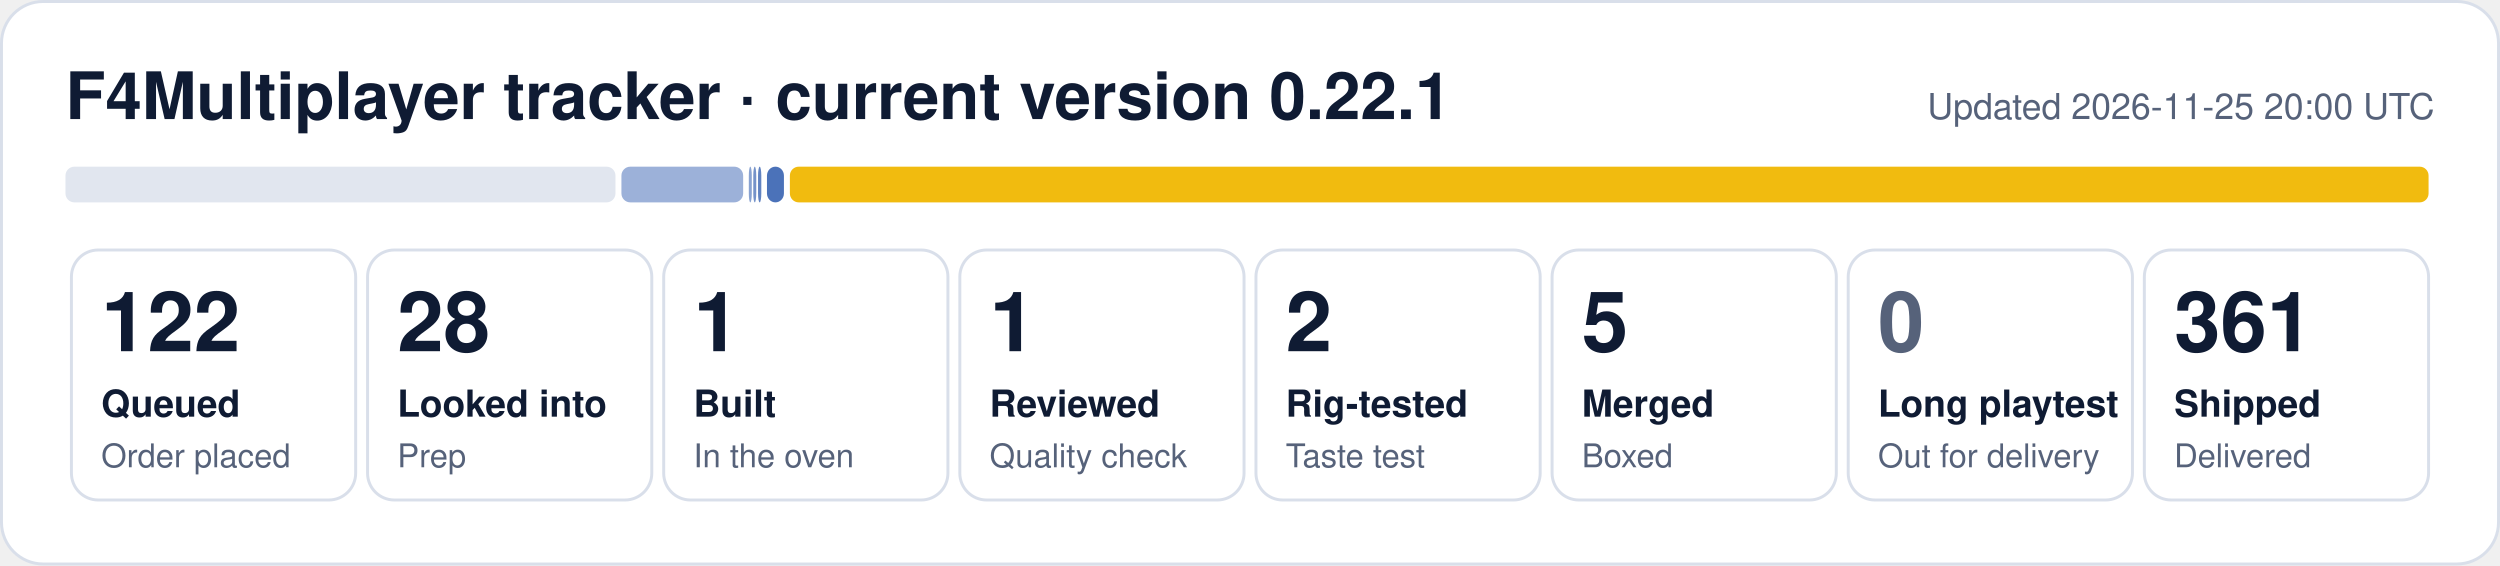
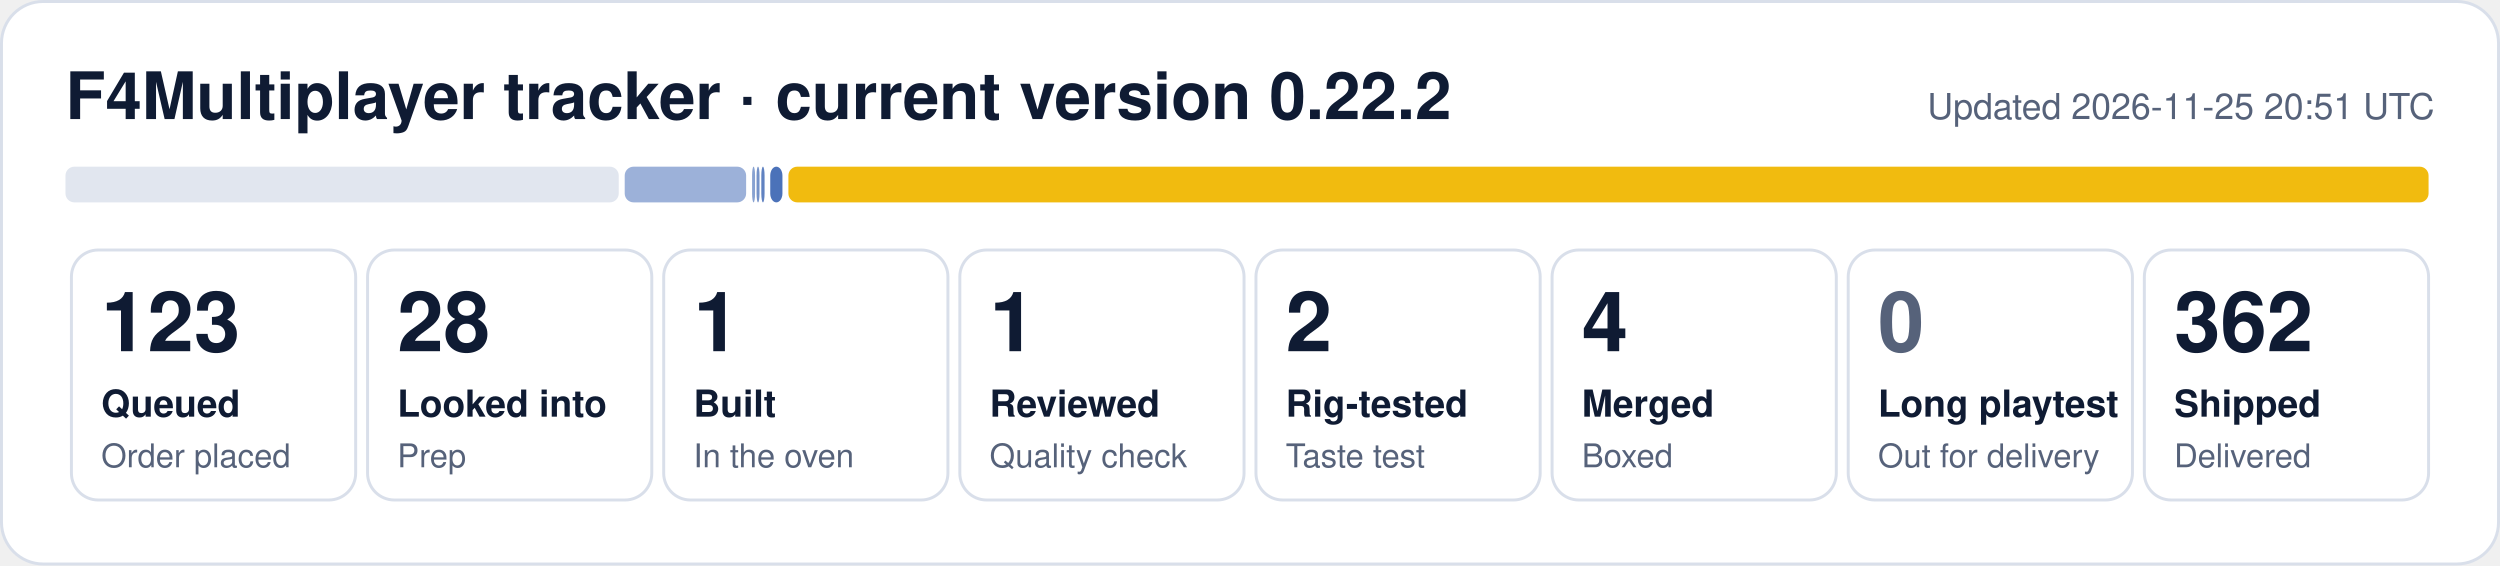
- <svg xmlns="http://www.w3.org/2000/svg" width="840" height="190" viewBox="0 0 840 190" role="img" aria-label="F4Multiplayer tracker: 122 queued, 28 looked into, 1 built, 1 reviewed, 2 rig-tested, 5 merged, 361 shipped">
+ <svg xmlns="http://www.w3.org/2000/svg" width="840" height="190" viewBox="0 0 840 190" role="img" aria-label="F4Multiplayer tracker: 123 queued, 28 looked into, 1 built, 1 reviewed, 2 rig-tested, 4 merged, 362 shipped">
  <rect x="0.5" y="0.5" width="839" height="189" rx="14" fill="#ffffff" stroke="#d9dfea" />
-   <text x="22" y="40" font-family="Segoe UI, Helvetica, Arial, sans-serif" font-size="22" font-weight="700" fill="#0f1b33">F4Multiplayer tracker · current version 0.22.1</text>
-   <text x="818" y="40" font-family="Segoe UI, Helvetica, Arial, sans-serif" font-size="12" fill="#56627a" text-anchor="end">Updated 2026-11-25 20:00 UTC</text>
-   <rect x="22.0" y="56" width="184.8" height="12" rx="3" fill="#e1e6ef" fill-opacity="1.00" />
-   <rect x="208.8" y="56" width="40.9" height="12" rx="3" fill="#1f4fa8" fill-opacity="0.44" />
-   <rect x="251.6" y="56" width="1.0" height="12" rx="3" fill="#1f4fa8" fill-opacity="0.53" />
-   <rect x="253.1" y="56" width="1.0" height="12" rx="3" fill="#1f4fa8" fill-opacity="0.62" />
-   <rect x="254.7" y="56" width="1.1" height="12" rx="3" fill="#1f4fa8" fill-opacity="0.71" />
-   <rect x="257.7" y="56" width="5.7" height="12" rx="3" fill="#1f4fa8" fill-opacity="0.80" />
-   <rect x="265.4" y="56" width="550.6" height="12" rx="3" fill="#f0b90b" fill-opacity="0.98" />
+   <text x="22" y="40" font-family="Segoe UI, Helvetica, Arial, sans-serif" font-size="22" font-weight="700" fill="#0f1b33">F4Multiplayer tracker · current version 0.22.2</text>
+   <text x="818" y="40" font-family="Segoe UI, Helvetica, Arial, sans-serif" font-size="12" fill="#56627a" text-anchor="end">Updated 2026-11-25 20:51 UTC</text>
+   <rect x="22.0" y="56" width="185.9" height="12" rx="3" fill="#e1e6ef" fill-opacity="1.00" />
+   <rect x="209.9" y="56" width="40.8" height="12" rx="3" fill="#1f4fa8" fill-opacity="0.44" />
+   <rect x="252.7" y="56" width="1.0" height="12" rx="3" fill="#1f4fa8" fill-opacity="0.53" />
+   <rect x="254.2" y="56" width="1.0" height="12" rx="3" fill="#1f4fa8" fill-opacity="0.62" />
+   <rect x="255.8" y="56" width="1.1" height="12" rx="3" fill="#1f4fa8" fill-opacity="0.71" />
+   <rect x="258.8" y="56" width="4.1" height="12" rx="3" fill="#1f4fa8" fill-opacity="0.80" />
+   <rect x="264.9" y="56" width="551.1" height="12" rx="3" fill="#f0b90b" fill-opacity="0.98" />
  <rect x="24.0" y="84" width="95.5" height="84" rx="9" fill="none" stroke="#d9dfea" />
-   <text x="34.0" y="118" font-family="Segoe UI, Helvetica, Arial, sans-serif" font-size="28" font-weight="800" fill="#0f1b33">122</text>
+   <text x="34.0" y="118" font-family="Segoe UI, Helvetica, Arial, sans-serif" font-size="28" font-weight="800" fill="#0f1b33">123</text>
  <text x="34.0" y="140" font-family="Segoe UI, Helvetica, Arial, sans-serif" font-size="12.5" font-weight="600" fill="#0f1b33">Queued</text>
  <text x="34.0" y="157" font-family="Segoe UI, Helvetica, Arial, sans-serif" font-size="11" fill="#56627a">Order placed</text>
  <rect x="123.5" y="84" width="95.5" height="84" rx="9" fill="none" stroke="#d9dfea" />
  <text x="133.5" y="118" font-family="Segoe UI, Helvetica, Arial, sans-serif" font-size="28" font-weight="800" fill="#0f1b33">28</text>
  <text x="133.5" y="140" font-family="Segoe UI, Helvetica, Arial, sans-serif" font-size="12.5" font-weight="600" fill="#0f1b33">Looked into</text>
  <text x="133.5" y="157" font-family="Segoe UI, Helvetica, Arial, sans-serif" font-size="11" fill="#56627a">Prep</text>
  <rect x="223.0" y="84" width="95.5" height="84" rx="9" fill="none" stroke="#d9dfea" />
  <text x="233.0" y="118" font-family="Segoe UI, Helvetica, Arial, sans-serif" font-size="28" font-weight="800" fill="#0f1b33">1</text>
  <text x="233.0" y="140" font-family="Segoe UI, Helvetica, Arial, sans-serif" font-size="12.5" font-weight="600" fill="#0f1b33">Built</text>
  <text x="233.0" y="157" font-family="Segoe UI, Helvetica, Arial, sans-serif" font-size="11" fill="#56627a">In the oven</text>
  <rect x="322.5" y="84" width="95.5" height="84" rx="9" fill="none" stroke="#d9dfea" />
  <text x="332.5" y="118" font-family="Segoe UI, Helvetica, Arial, sans-serif" font-size="28" font-weight="800" fill="#0f1b33">1</text>
  <text x="332.5" y="140" font-family="Segoe UI, Helvetica, Arial, sans-serif" font-size="12.5" font-weight="600" fill="#0f1b33">Reviewed</text>
  <text x="332.5" y="157" font-family="Segoe UI, Helvetica, Arial, sans-serif" font-size="11" fill="#56627a">Quality check</text>
  <rect x="422.0" y="84" width="95.5" height="84" rx="9" fill="none" stroke="#d9dfea" />
  <text x="432.0" y="118" font-family="Segoe UI, Helvetica, Arial, sans-serif" font-size="28" font-weight="800" fill="#0f1b33">2</text>
  <text x="432.0" y="140" font-family="Segoe UI, Helvetica, Arial, sans-serif" font-size="12.5" font-weight="600" fill="#0f1b33">Rig-tested</text>
  <text x="432.0" y="157" font-family="Segoe UI, Helvetica, Arial, sans-serif" font-size="11" fill="#56627a">Taste test</text>
  <rect x="521.5" y="84" width="95.5" height="84" rx="9" fill="none" stroke="#d9dfea" />
-   <text x="531.5" y="118" font-family="Segoe UI, Helvetica, Arial, sans-serif" font-size="28" font-weight="800" fill="#0f1b33">5</text>
+   <text x="531.5" y="118" font-family="Segoe UI, Helvetica, Arial, sans-serif" font-size="28" font-weight="800" fill="#0f1b33">4</text>
  <text x="531.5" y="140" font-family="Segoe UI, Helvetica, Arial, sans-serif" font-size="12.5" font-weight="600" fill="#0f1b33">Merged</text>
  <text x="531.5" y="157" font-family="Segoe UI, Helvetica, Arial, sans-serif" font-size="11" fill="#56627a">Boxed</text>
  <rect x="621.0" y="84" width="95.5" height="84" rx="9" fill="none" stroke="#d9dfea" />
  <text x="631.0" y="118" font-family="Segoe UI, Helvetica, Arial, sans-serif" font-size="28" font-weight="800" fill="#56627a">0</text>
  <text x="631.0" y="140" font-family="Segoe UI, Helvetica, Arial, sans-serif" font-size="12.5" font-weight="600" fill="#0f1b33">Long playtest</text>
  <text x="631.0" y="157" font-family="Segoe UI, Helvetica, Arial, sans-serif" font-size="11" fill="#56627a">Out for delivery</text>
  <rect x="720.5" y="84" width="95.5" height="84" rx="9" fill="none" stroke="#d9dfea" />
-   <text x="730.5" y="118" font-family="Segoe UI, Helvetica, Arial, sans-serif" font-size="28" font-weight="800" fill="#0f1b33">361</text>
+   <text x="730.5" y="118" font-family="Segoe UI, Helvetica, Arial, sans-serif" font-size="28" font-weight="800" fill="#0f1b33">362</text>
  <text x="730.5" y="140" font-family="Segoe UI, Helvetica, Arial, sans-serif" font-size="12.5" font-weight="600" fill="#0f1b33">Shipped</text>
  <text x="730.5" y="157" font-family="Segoe UI, Helvetica, Arial, sans-serif" font-size="11" fill="#56627a">Delivered</text>
</svg>
